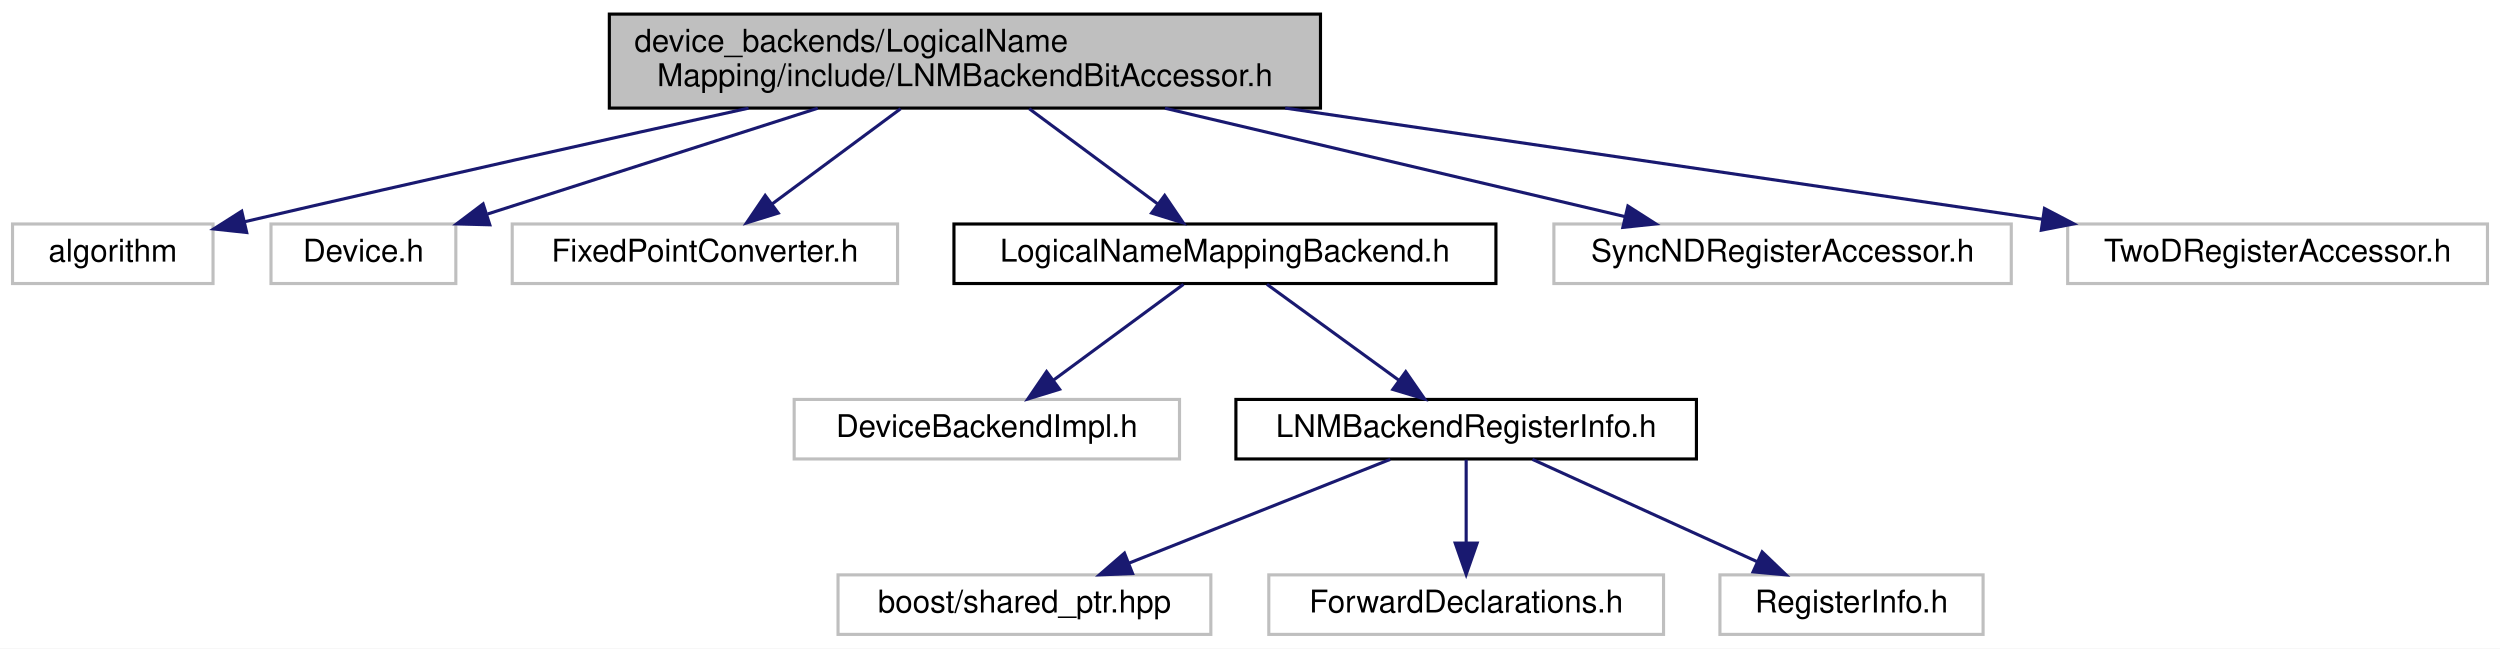
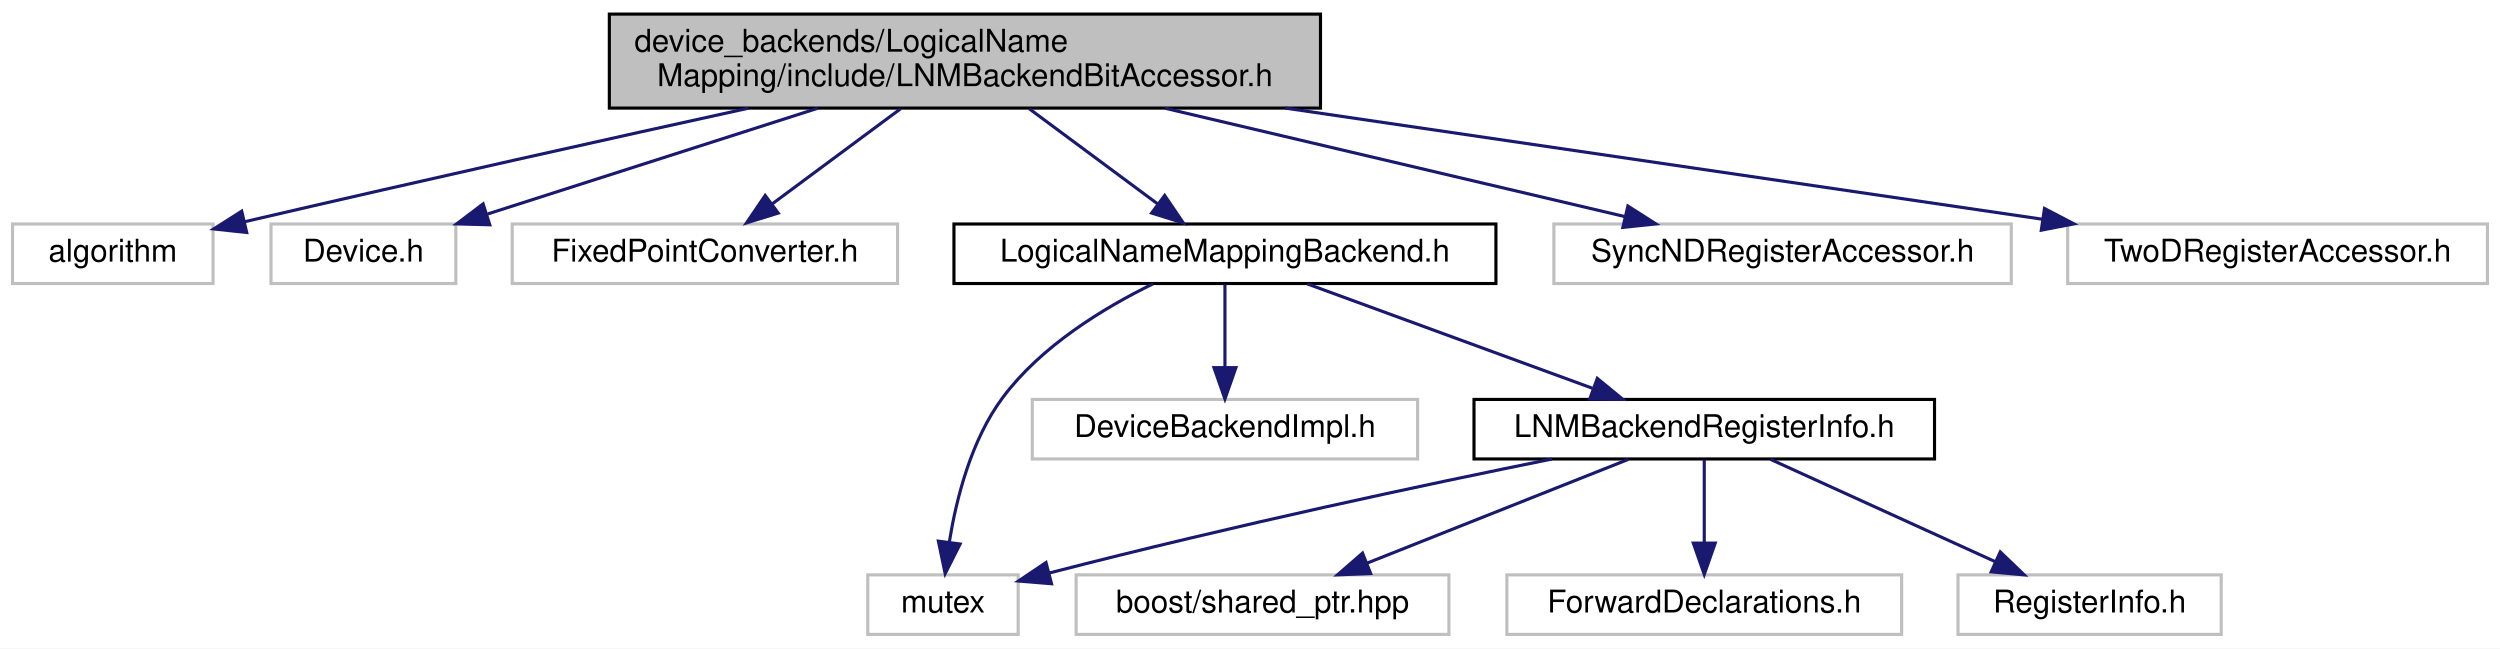
<svg xmlns="http://www.w3.org/2000/svg" xmlns:xlink="http://www.w3.org/1999/xlink" width="798pt" height="207pt" viewBox="0.00 0.00 798.00 207.00">
  <g id="graph0" class="graph" transform="scale(1 1) rotate(0) translate(4 203)">
    <polygon fill="#ffffff" stroke="transparent" points="-4,4 -4,-203 794,-203 794,4 -4,4" />
    <g id="node1" class="node">
      <polygon fill="#bfbfbf" stroke="#000000" points="190.5,-168.5 190.5,-198.5 417.5,-198.5 417.5,-168.5 190.5,-168.5" />
      <text text-anchor="start" x="198.5" y="-186.5" font-family="Helvetica,sans-Serif" font-size="10.00" fill="#000000">device_backends/LogicalName</text>
      <text text-anchor="middle" x="304" y="-175.5" font-family="Helvetica,sans-Serif" font-size="10.00" fill="#000000">Mapping/include/LNMBackendBitAccessor.h</text>
    </g>
    <g id="node2" class="node">
      <polygon fill="#ffffff" stroke="#bfbfbf" points="0,-112.5 0,-131.5 64,-131.5 64,-112.5 0,-112.5" />
      <text text-anchor="middle" x="32" y="-119.5" font-family="Helvetica,sans-Serif" font-size="10.00" fill="#000000">algorithm</text>
    </g>
    <g id="edge1" class="edge">
      <path fill="none" stroke="#191970" d="M234.932,-168.478C191.407,-158.923 133.778,-146.114 74.184,-132.247" />
      <polygon fill="#191970" stroke="#191970" points="74.748,-128.785 64.215,-129.921 73.158,-135.601 74.748,-128.785" />
    </g>
    <g id="node3" class="node">
      <polygon fill="#ffffff" stroke="#bfbfbf" points="82.5,-112.5 82.5,-131.5 141.5,-131.5 141.5,-112.5 82.5,-112.5" />
      <text text-anchor="middle" x="112" y="-119.5" font-family="Helvetica,sans-Serif" font-size="10.00" fill="#000000">Device.h</text>
    </g>
    <g id="edge2" class="edge">
      <path fill="none" stroke="#191970" d="M257.031,-168.455C224.715,-158.104 182.265,-144.507 151.65,-134.7" />
      <polygon fill="#191970" stroke="#191970" points="152.344,-131.248 141.753,-131.53 150.209,-137.914 152.344,-131.248" />
    </g>
    <g id="node4" class="node">
      <polygon fill="#ffffff" stroke="#bfbfbf" points="159.5,-112.5 159.5,-131.5 282.5,-131.5 282.5,-112.5 159.5,-112.5" />
      <text text-anchor="middle" x="221" y="-119.5" font-family="Helvetica,sans-Serif" font-size="10.00" fill="#000000">FixedPointConverter.h</text>
    </g>
    <g id="edge3" class="edge">
      <path fill="none" stroke="#191970" d="M283.483,-168.298C271.002,-159.049 255.084,-147.255 242.439,-137.885" />
      <polygon fill="#191970" stroke="#191970" points="244.408,-134.988 234.289,-131.847 240.24,-140.613 244.408,-134.988" />
    </g>
    <g id="node5" class="node">
      <g id="a_node5">
        <a xlink:href="device__backends_2_logical_name_mapping_2include_2_logical_name_mapping_backend_8h.html" target="_top" xlink:title="LogicalNameMappingBackend.h">
          <polygon fill="#ffffff" stroke="#000000" points="300.5,-112.5 300.5,-131.5 473.5,-131.5 473.5,-112.5 300.5,-112.5" />
          <text text-anchor="middle" x="387" y="-119.5" font-family="Helvetica,sans-Serif" font-size="10.00" fill="#000000">LogicalNameMappingBackend.h</text>
        </a>
      </g>
    </g>
    <g id="edge4" class="edge">
      <path fill="none" stroke="#191970" d="M324.517,-168.298C336.998,-159.049 352.916,-147.255 365.561,-137.885" />
      <polygon fill="#191970" stroke="#191970" points="367.76,-140.613 373.711,-131.847 363.592,-134.988 367.76,-140.613" />
    </g>
-     <g id="node11" class="node">
+     <g id="node12" class="node">
      <polygon fill="#ffffff" stroke="#bfbfbf" points="492,-112.5 492,-131.5 638,-131.5 638,-112.5 492,-112.5" />
      <text text-anchor="middle" x="565" y="-119.5" font-family="Helvetica,sans-Serif" font-size="10.00" fill="#000000">SyncNDRegisterAccessor.h</text>
    </g>
-     <g id="edge10" class="edge">
+     <g id="edge12" class="edge">
      <path fill="none" stroke="#191970" d="M367.848,-168.455C413.02,-157.811 472.756,-143.736 514.59,-133.878" />
      <polygon fill="#191970" stroke="#191970" points="515.624,-137.231 524.554,-131.53 514.018,-130.417 515.624,-137.231" />
    </g>
-     <g id="node12" class="node">
+     <g id="node13" class="node">
      <polygon fill="#ffffff" stroke="#bfbfbf" points="656,-112.5 656,-131.5 790,-131.5 790,-112.5 656,-112.5" />
      <text text-anchor="middle" x="723" y="-119.5" font-family="Helvetica,sans-Serif" font-size="10.00" fill="#000000">TwoDRegisterAccessor.h</text>
    </g>
-     <g id="edge11" class="edge">
+     <g id="edge13" class="edge">
      <path fill="none" stroke="#191970" d="M406.231,-168.495C480.889,-157.536 580.437,-142.925 647.863,-133.028" />
      <polygon fill="#191970" stroke="#191970" points="648.6,-136.458 657.986,-131.543 647.583,-129.532 648.6,-136.458" />
    </g>
    <g id="node6" class="node">
-       <polygon fill="#ffffff" stroke="#bfbfbf" points="249.5,-56.5 249.5,-75.5 372.5,-75.5 372.5,-56.5 249.5,-56.5" />
-       <text text-anchor="middle" x="311" y="-63.5" font-family="Helvetica,sans-Serif" font-size="10.00" fill="#000000">DeviceBackendImpl.h</text>
+       <polygon fill="#ffffff" stroke="#bfbfbf" points="273,-.5 273,-19.5 321,-19.5 321,-.5 273,-.5" />
+       <text text-anchor="middle" x="297" y="-7.5" font-family="Helvetica,sans-Serif" font-size="10.00" fill="#000000">mutex</text>
    </g>
    <g id="edge5" class="edge">
-       <path fill="none" stroke="#191970" d="M373.762,-112.246C362.319,-103.814 345.57,-91.473 332.252,-81.66" />
-       <polygon fill="#191970" stroke="#191970" points="334.213,-78.757 324.087,-75.643 330.061,-84.392 334.213,-78.757" />
+       <path fill="none" stroke="#191970" d="M364.022,-112.398C348.334,-104.725 328.248,-92.516 316,-76 306.024,-62.548 301.276,-43.99 299.021,-29.978" />
+       <polygon fill="#191970" stroke="#191970" points="302.47,-29.358 297.696,-19.9 295.529,-30.271 302.47,-29.358" />
    </g>
    <g id="node7" class="node">
-       <g id="a_node7">
+       <polygon fill="#ffffff" stroke="#bfbfbf" points="325.5,-56.5 325.5,-75.5 448.5,-75.5 448.5,-56.5 325.5,-56.5" />
+       <text text-anchor="middle" x="387" y="-63.5" font-family="Helvetica,sans-Serif" font-size="10.00" fill="#000000">DeviceBackendImpl.h</text>
+     </g>
+     <g id="edge6" class="edge">
+       <path fill="none" stroke="#191970" d="M387,-112.246C387,-104.938 387,-94.694 387,-85.705" />
+       <polygon fill="#191970" stroke="#191970" points="390.5,-85.643 387,-75.643 383.5,-85.643 390.5,-85.643" />
+     </g>
+     <g id="node8" class="node">
+       <g id="a_node8">
        <a xlink:href="device__backends_2_logical_name_mapping_2include_2_l_n_m_backend_register_info_8h.html" target="_top" xlink:title="LNMBackendRegisterInfo.h">
-           <polygon fill="#ffffff" stroke="#000000" points="390.5,-56.5 390.5,-75.5 537.5,-75.5 537.5,-56.5 390.5,-56.5" />
-           <text text-anchor="middle" x="464" y="-63.5" font-family="Helvetica,sans-Serif" font-size="10.00" fill="#000000">LNMBackendRegisterInfo.h</text>
+           <polygon fill="#ffffff" stroke="#000000" points="466.5,-56.5 466.5,-75.5 613.5,-75.5 613.5,-56.5 466.5,-56.5" />
+           <text text-anchor="middle" x="540" y="-63.5" font-family="Helvetica,sans-Serif" font-size="10.00" fill="#000000">LNMBackendRegisterInfo.h</text>
        </a>
      </g>
    </g>
-     <g id="edge6" class="edge">
-       <path fill="none" stroke="#191970" d="M400.412,-112.246C412.006,-103.814 428.975,-91.473 442.468,-81.66" />
-       <polygon fill="#191970" stroke="#191970" points="444.713,-84.355 450.741,-75.643 440.595,-78.694 444.713,-84.355" />
+     <g id="edge7" class="edge">
+       <path fill="none" stroke="#191970" d="M413.302,-112.373C438.413,-103.182 476.444,-89.262 504.287,-79.071" />
+       <polygon fill="#191970" stroke="#191970" points="505.854,-82.225 514.042,-75.501 503.448,-75.652 505.854,-82.225" />
    </g>
-     <g id="node8" class="node">
-       <polygon fill="#ffffff" stroke="#bfbfbf" points="263.5,-.5 263.5,-19.5 382.5,-19.5 382.5,-.5 263.5,-.5" />
-       <text text-anchor="middle" x="323" y="-7.5" font-family="Helvetica,sans-Serif" font-size="10.00" fill="#000000">boost/shared_ptr.hpp</text>
-     </g>
-     <g id="edge7" class="edge">
-       <path fill="none" stroke="#191970" d="M439.761,-56.373C416.721,-47.223 381.879,-33.384 356.25,-23.206" />
-       <polygon fill="#191970" stroke="#191970" points="357.508,-19.939 346.923,-19.501 354.924,-26.445 357.508,-19.939" />
+     <g id="edge8" class="edge">
+       <path fill="none" stroke="#191970" d="M491.366,-56.476C450.807,-48.279 391.316,-35.669 330.806,-20.068" />
+       <polygon fill="#191970" stroke="#191970" points="331.648,-16.67 321.089,-17.538 329.885,-23.444 331.648,-16.67" />
    </g>
    <g id="node9" class="node">
-       <polygon fill="#ffffff" stroke="#bfbfbf" points="401,-.5 401,-19.5 527,-19.5 527,-.5 401,-.5" />
-       <text text-anchor="middle" x="464" y="-7.5" font-family="Helvetica,sans-Serif" font-size="10.00" fill="#000000">ForwardDeclarations.h</text>
+       <polygon fill="#ffffff" stroke="#bfbfbf" points="339.5,-.5 339.5,-19.5 458.5,-19.5 458.5,-.5 339.5,-.5" />
+       <text text-anchor="middle" x="399" y="-7.5" font-family="Helvetica,sans-Serif" font-size="10.00" fill="#000000">boost/shared_ptr.hpp</text>
    </g>
-     <g id="edge8" class="edge">
-       <path fill="none" stroke="#191970" d="M464,-56.245C464,-48.938 464,-38.694 464,-29.705" />
-       <polygon fill="#191970" stroke="#191970" points="467.5,-29.643 464,-19.643 460.5,-29.643 467.5,-29.643" />
+     <g id="edge9" class="edge">
+       <path fill="none" stroke="#191970" d="M515.761,-56.373C492.721,-47.223 457.879,-33.384 432.25,-23.206" />
+       <polygon fill="#191970" stroke="#191970" points="433.508,-19.939 422.923,-19.501 430.924,-26.445 433.508,-19.939" />
    </g>
    <g id="node10" class="node">
-       <polygon fill="#ffffff" stroke="#bfbfbf" points="545,-.5 545,-19.5 629,-19.5 629,-.5 545,-.5" />
-       <text text-anchor="middle" x="587" y="-7.5" font-family="Helvetica,sans-Serif" font-size="10.00" fill="#000000">RegisterInfo.h</text>
+       <polygon fill="#ffffff" stroke="#bfbfbf" points="477,-.5 477,-19.5 603,-19.5 603,-.5 477,-.5" />
+       <text text-anchor="middle" x="540" y="-7.5" font-family="Helvetica,sans-Serif" font-size="10.00" fill="#000000">ForwardDeclarations.h</text>
    </g>
-     <g id="edge9" class="edge">
-       <path fill="none" stroke="#191970" d="M485.144,-56.373C504.889,-47.384 534.57,-33.871 556.806,-23.747" />
-       <polygon fill="#191970" stroke="#191970" points="558.481,-26.83 566.131,-19.501 555.58,-20.459 558.481,-26.83" />
+     <g id="edge10" class="edge">
+       <path fill="none" stroke="#191970" d="M540,-56.245C540,-48.938 540,-38.694 540,-29.705" />
+       <polygon fill="#191970" stroke="#191970" points="543.5,-29.643 540,-19.643 536.5,-29.643 543.5,-29.643" />
+     </g>
+     <g id="node11" class="node">
+       <polygon fill="#ffffff" stroke="#bfbfbf" points="621,-.5 621,-19.5 705,-19.5 705,-.5 621,-.5" />
+       <text text-anchor="middle" x="663" y="-7.5" font-family="Helvetica,sans-Serif" font-size="10.00" fill="#000000">RegisterInfo.h</text>
+     </g>
+     <g id="edge11" class="edge">
+       <path fill="none" stroke="#191970" d="M561.144,-56.373C580.889,-47.384 610.57,-33.871 632.806,-23.747" />
+       <polygon fill="#191970" stroke="#191970" points="634.481,-26.83 642.131,-19.501 631.58,-20.459 634.481,-26.83" />
    </g>
  </g>
</svg>
